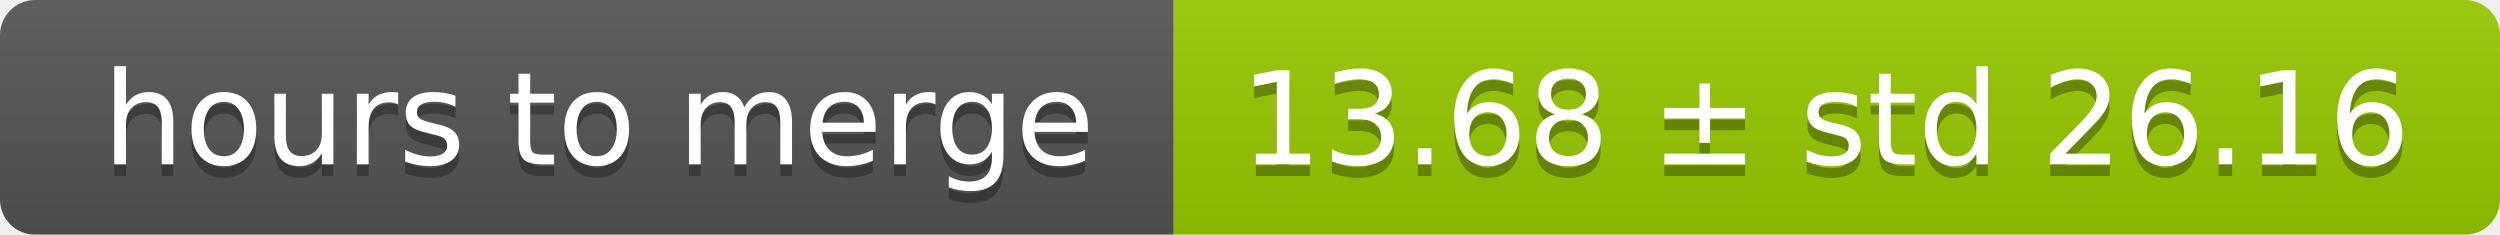
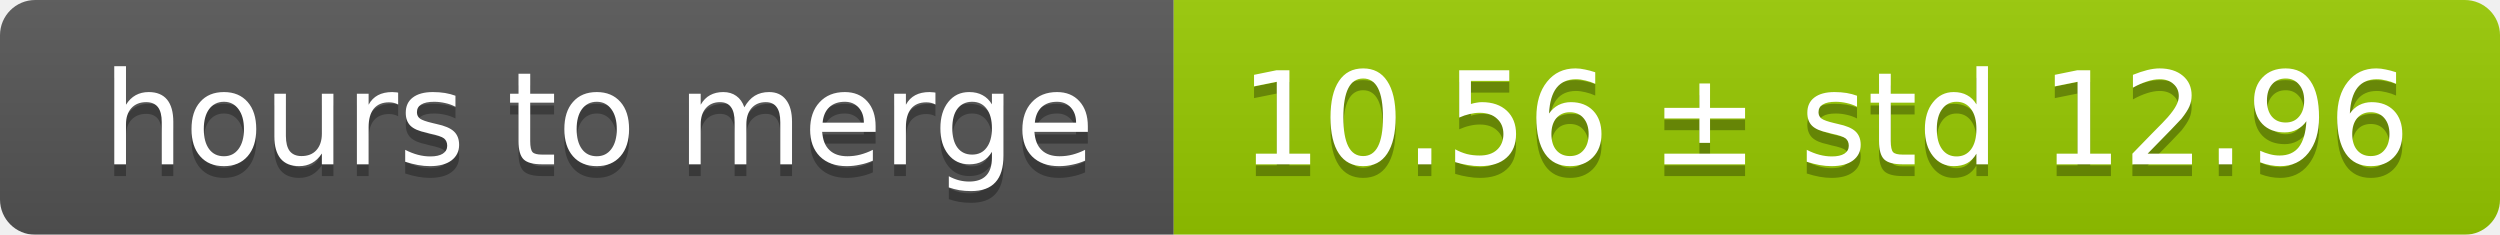
<svg xmlns="http://www.w3.org/2000/svg" width="213" height="20">
  <linearGradient id="smooth" x2="0" y2="100%">
    <stop offset="0" stop-color="#bbb" stop-opacity=".1" />
    <stop offset="1" stop-opacity=".1" />
  </linearGradient>
  <mask id="round">
    <rect width="213" height="20" rx="3" fill="#fff" />
  </mask>
  <g mask="url(#round)">
    <rect width="100" height="20" fill="#555" />
    <rect x="100" width="113" height="20" fill="#97ca00" />
    <rect width="213" height="20" fill="url(#smooth)" />
  </g>
  <g fill="#fff" text-anchor="middle" font-family="DejaVu Sans,Verdana,Geneva,sans-serif" font-size="11">
    <text x="51" y="15" fill="#010101" fill-opacity=".3">hours to merge</text>
    <text x="51" y="14">hours to merge</text>
-     <text x="155.5" y="15" fill="#010101" fill-opacity=".3">13.68 ± std 26.16</text>
-     <text x="155.5" y="14">13.68 ± std 26.16</text>
+     <text x="155.5" y="15" fill="#010101" fill-opacity=".3">10.56 ± std 12.96</text>
+     <text x="155.5" y="14">10.56 ± std 12.96</text>
  </g>
</svg>
